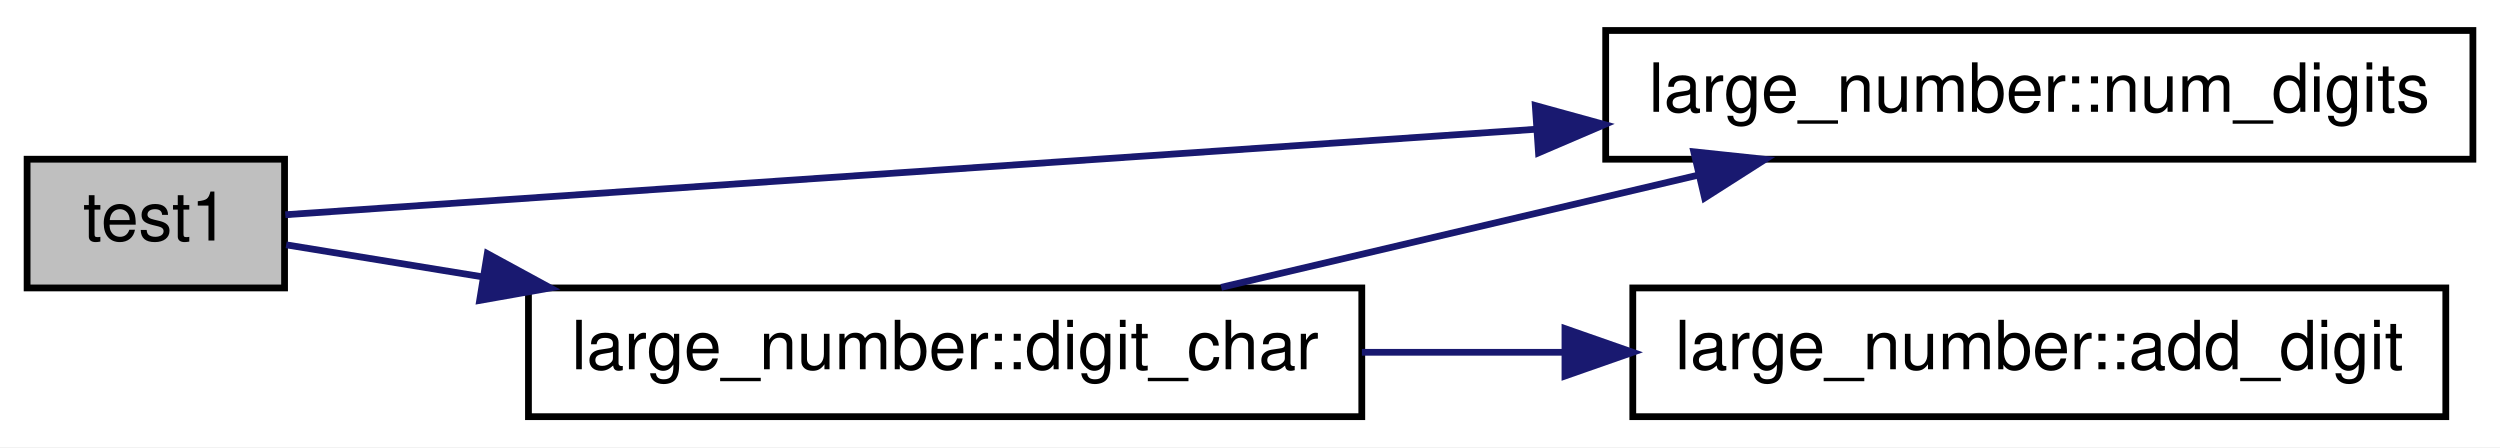
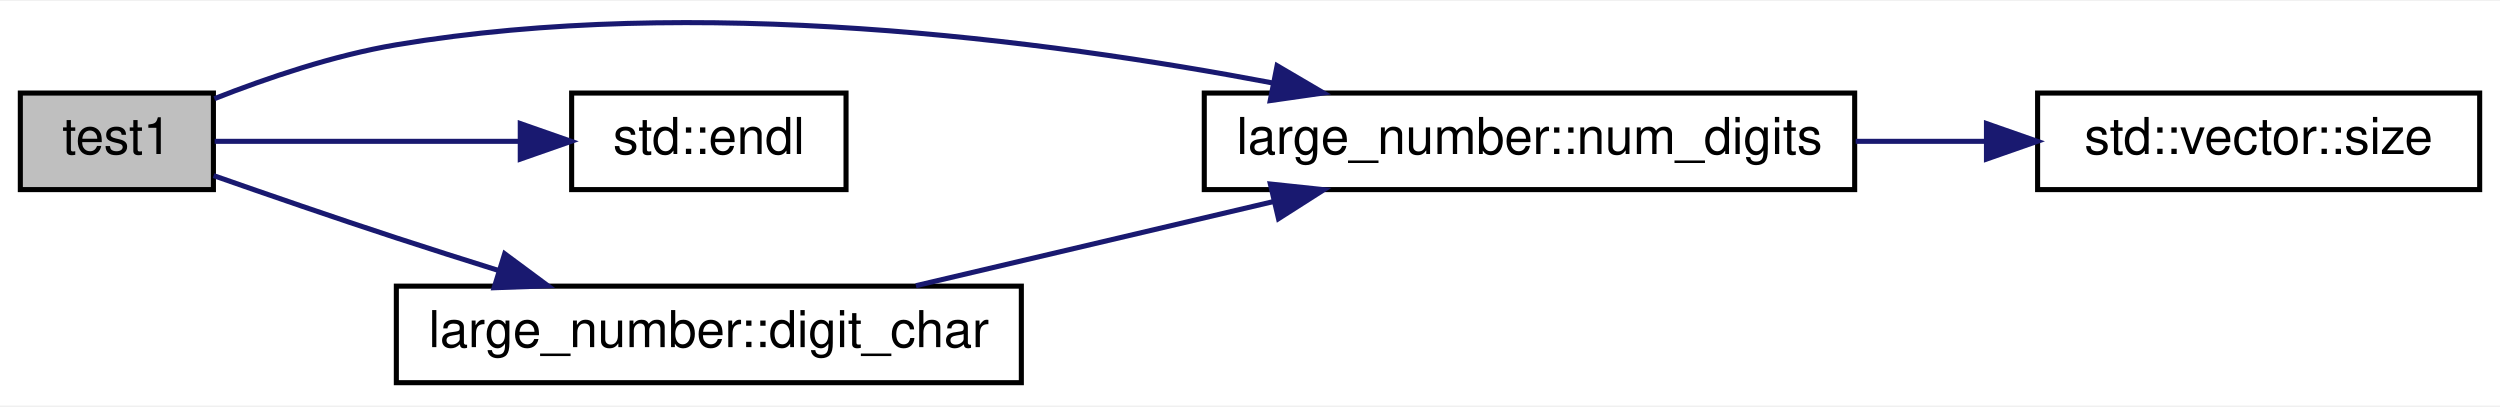
- <svg xmlns="http://www.w3.org/2000/svg" xmlns:xlink="http://www.w3.org/1999/xlink" width="369pt" height="66pt" viewBox="0.00 0.00 369.00 66.00">
-   <g id="graph0" class="graph" transform="scale(1 1) rotate(0) translate(4 62)">
-     <polygon fill="#ffffff" stroke="transparent" points="-4,4 -4,-62 365,-62 365,4 -4,4" />
+ <svg xmlns="http://www.w3.org/2000/svg" xmlns:xlink="http://www.w3.org/1999/xlink" width="492pt" height="80pt" viewBox="0.00 0.00 492.00 79.63">
+   <g id="graph0" class="graph" transform="scale(1 1) rotate(0) translate(4 75.6275)">
+     <polygon fill="#ffffff" stroke="transparent" points="-4,4 -4,-75.627 488,-75.627 488,4 -4,4" />
    <g id="node1" class="node">
-       <polygon fill="#bfbfbf" stroke="#000000" points="0,-19.5 0,-38.5 38,-38.5 38,-19.5 0,-19.5" />
-       <text text-anchor="middle" x="19" y="-26.5" font-family="Helvetica,sans-Serif" font-size="10.00" fill="#000000">test1</text>
+       <polygon fill="#bfbfbf" stroke="#000000" points="0,-38.5 0,-57.5 38,-57.5 38,-38.5 0,-38.5" />
+       <text text-anchor="middle" x="19" y="-45.5" font-family="Helvetica,sans-Serif" font-size="10.00" fill="#000000">test1</text>
    </g>
    <g id="node2" class="node">
      <g id="a_node2">
        <a xlink:href="../../db/d82/classlarge__number.html#a2305a82e7b372617419337b2d2119c7d" target="_top" xlink:title="large_number::num_digits">
          <polygon fill="#ffffff" stroke="#000000" points="233,-38.5 233,-57.5 361,-57.5 361,-38.5 233,-38.5" />
          <text text-anchor="middle" x="297" y="-45.5" font-family="Helvetica,sans-Serif" font-size="10.00" fill="#000000">large_number::num_digits</text>
        </a>
      </g>
    </g>
    <g id="edge1" class="edge">
-       <path fill="none" stroke="#191970" d="M38.108,-30.306C75.525,-32.863 160.243,-38.653 222.624,-42.917" />
-       <polygon fill="#191970" stroke="#191970" points="222.608,-46.424 232.823,-43.614 223.085,-39.44 222.608,-46.424" />
+       <path fill="none" stroke="#191970" d="M38.188,-56.391C48.57,-60.477 61.746,-64.943 74,-67 132.781,-76.867 201.187,-68.087 246.577,-59.464" />
+       <polygon fill="#191970" stroke="#191970" points="247.331,-62.883 256.467,-57.519 245.979,-56.015 247.331,-62.883" />
    </g>
-     <g id="node3" class="node">
-       <g id="a_node3">
+     <g id="node4" class="node">
+       <g id="a_node4">
+         <a doxygen="/home/runner/work/C-Plus-Plus/C-Plus-Plus/doc/cppreference-doxygen-web.tag.xml:http://en.cppreference.com/w/" xlink:href="http://en.cppreference.com/w/cpp/io/manip/endl.html#" target="_top" xlink:title="std::endl">
+           <polygon fill="#ffffff" stroke="#000000" points="108.5,-38.5 108.5,-57.5 162.5,-57.5 162.5,-38.5 108.5,-38.5" />
+           <text text-anchor="middle" x="135.5" y="-45.5" font-family="Helvetica,sans-Serif" font-size="10.00" fill="#000000">std::endl</text>
+         </a>
+       </g>
+     </g>
+     <g id="edge3" class="edge">
+       <path fill="none" stroke="#191970" d="M38.238,-48C54.528,-48 78.352,-48 98.343,-48" />
+       <polygon fill="#191970" stroke="#191970" points="98.388,-51.5 108.388,-48 98.388,-44.5 98.388,-51.5" />
+     </g>
+     <g id="node5" class="node">
+       <g id="a_node5">
        <a xlink:href="../../db/d82/classlarge__number.html#af530d90830d385c76973658ff3214f98" target="_top" xlink:title="large_number::digit_char">
          <polygon fill="#ffffff" stroke="#000000" points="74,-.5 74,-19.5 197,-19.5 197,-.5 74,-.5" />
          <text text-anchor="middle" x="135.5" y="-7.5" font-family="Helvetica,sans-Serif" font-size="10.00" fill="#000000">large_number::digit_char</text>
        </a>
      </g>
    </g>
+     <g id="edge4" class="edge">
+       <path fill="none" stroke="#191970" d="M38.038,-41.25C48.604,-37.548 61.998,-32.926 74,-29 80.494,-26.876 87.394,-24.683 94.135,-22.574" />
+       <polygon fill="#191970" stroke="#191970" points="95.321,-25.871 103.834,-19.564 93.246,-19.186 95.321,-25.871" />
+     </g>
+     <g id="node3" class="node">
+       <g id="a_node3">
+         <a doxygen="/home/runner/work/C-Plus-Plus/C-Plus-Plus/doc/cppreference-doxygen-web.tag.xml:http://en.cppreference.com/w/" xlink:href="http://en.cppreference.com/w/cpp/container/vector/size.html#" target="_top" xlink:title="std::vector::size">
+           <polygon fill="#ffffff" stroke="#000000" points="397,-38.5 397,-57.5 484,-57.5 484,-38.5 397,-38.5" />
+           <text text-anchor="middle" x="440.5" y="-45.5" font-family="Helvetica,sans-Serif" font-size="10.00" fill="#000000">std::vector::size</text>
+         </a>
+       </g>
+     </g>
    <g id="edge2" class="edge">
-       <path fill="none" stroke="#191970" d="M38.238,-25.863C46.501,-24.515 56.703,-22.851 67.359,-21.113" />
-       <polygon fill="#191970" stroke="#191970" points="67.925,-24.567 77.231,-19.503 66.798,-17.658 67.925,-24.567" />
+       <path fill="none" stroke="#191970" d="M361.195,-48C369.79,-48 378.531,-48 386.917,-48" />
+       <polygon fill="#191970" stroke="#191970" points="386.937,-51.5 396.937,-48 386.937,-44.5 386.937,-51.5" />
    </g>
-     <g id="edge3" class="edge">
+     <g id="edge5" class="edge">
      <path fill="none" stroke="#191970" d="M176.253,-19.589C197.661,-24.626 224.086,-30.844 246.752,-36.177" />
      <polygon fill="#191970" stroke="#191970" points="246.004,-39.596 256.54,-38.48 247.607,-32.782 246.004,-39.596" />
    </g>
-     <g id="node4" class="node">
-       <g id="a_node4">
-         <a xlink:href="../../db/d82/classlarge__number.html#a60c436d1a1c5e3795d6177d3815ad615" target="_top" xlink:title="large_number::add_digit">
-           <polygon fill="#ffffff" stroke="#000000" points="237,-.5 237,-19.5 357,-19.5 357,-.5 237,-.5" />
-           <text text-anchor="middle" x="297" y="-7.5" font-family="Helvetica,sans-Serif" font-size="10.00" fill="#000000">large_number::add_digit</text>
-         </a>
-       </g>
-     </g>
-     <g id="edge4" class="edge">
-       <path fill="none" stroke="#191970" d="M197.017,-10C206.742,-10 216.863,-10 226.768,-10" />
-       <polygon fill="#191970" stroke="#191970" points="226.988,-13.5 236.988,-10 226.988,-6.5 226.988,-13.5" />
-     </g>
  </g>
</svg>
